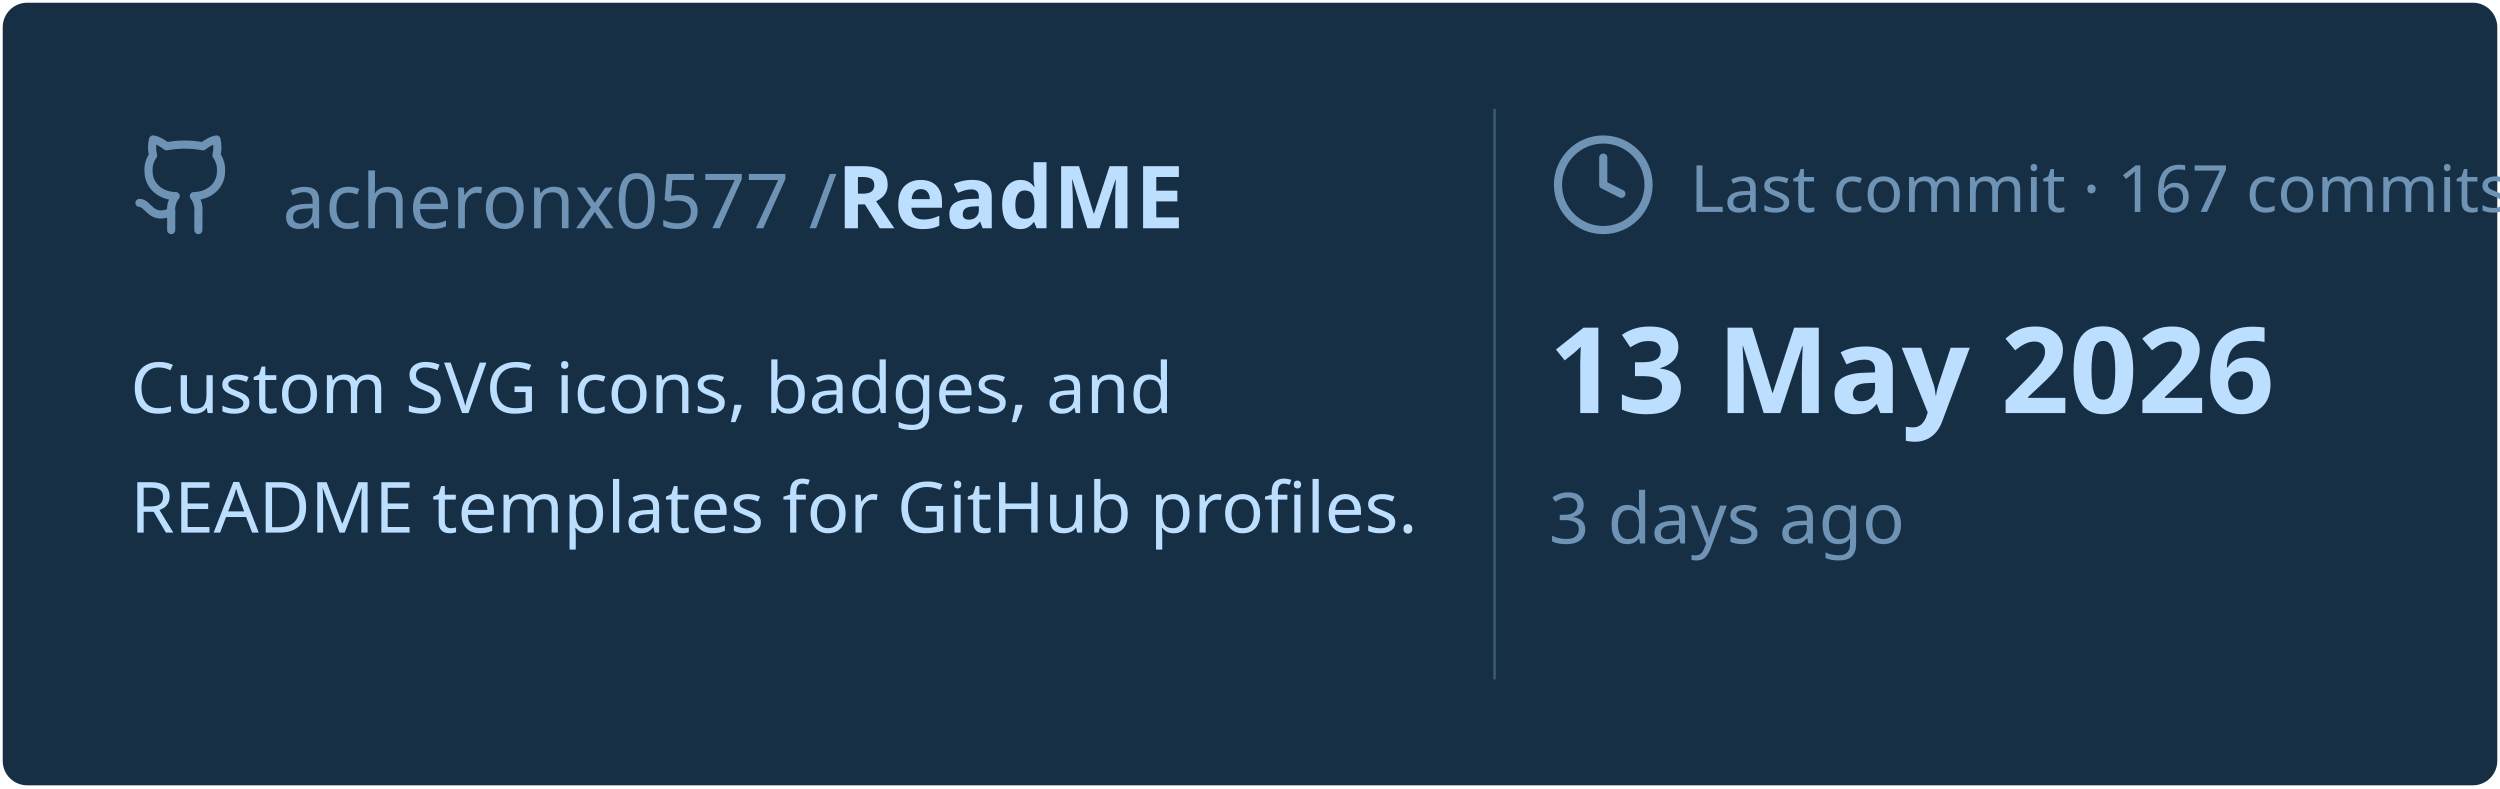
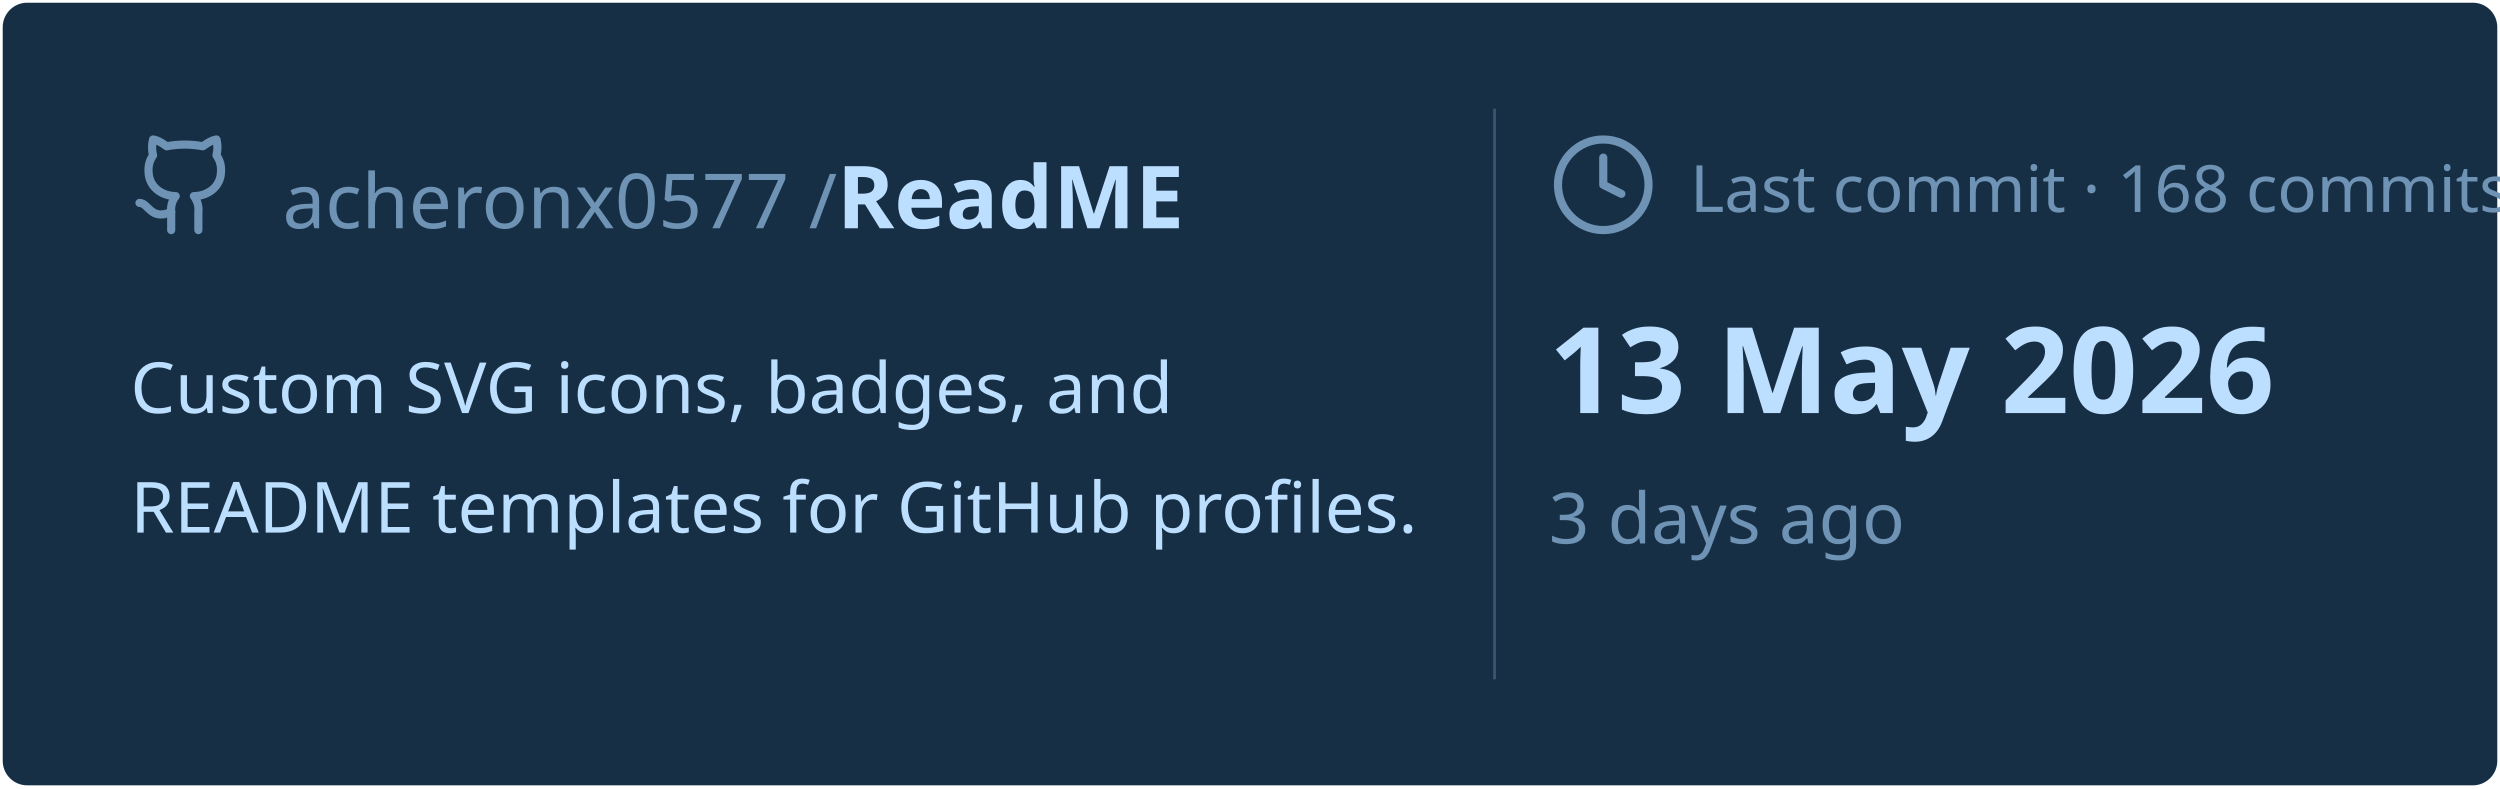
<svg xmlns="http://www.w3.org/2000/svg" viewBox="0 0 460 145" width="460px" height="145px">
  <rect stroke="#000000" stroke-opacity="0" fill="#172F45" rx="4.5" x="0.5" y="0.5" width="459" height="144" />
  <g transform="translate(24, 42)">
    <svg x="0" y="-18" width="20" height="20" viewBox="0 0 24 24" fill="none" stroke="#6E93B5" stroke-width="1.8" stroke-linecap="round" stroke-linejoin="round">
      <path d="M15 22v-4a4.8 4.8 0 0 0-1-3.5c3 0 6-2 6-5.5.08-1.25-.27-2.48-1-3.5.28-1.15.28-2.35 0-3.5 0 0-1 0-3 1.5-2.64-.5-5.36-.5-8 0C6 2 5 2 5 2c-.3 1.15-.3 2.35 0 3.5A5.403 5.403 0 0 0 4 9c0 3.5 3 5.5 6 5.5-.39.49-.68 1.05-.85 1.65-.17.6-.22 1.23-.15 1.85v4" />
      <path d="M9 18c-4.51 2-5-2-7-2" />
    </svg>
    <text x="28" y="0" font-family="&quot;Segoe UI&quot;, Ubuntu, sans-serif" font-size="14" font-weight="400" fill="#6E93B5">acheronx0577 /</text>
    <text x="130" y="0" font-family="&quot;Segoe UI&quot;, Ubuntu, sans-serif" font-size="16" font-weight="700" fill="#BDDFFF">ReadME</text>
  </g>
  <text x="24" y="76" font-family="&quot;Segoe UI&quot;, Ubuntu, sans-serif" font-size="13" font-weight="400" fill="#BDDFFF">Custom SVG icons, badges, and</text>
  <text x="24" y="98" font-family="&quot;Segoe UI&quot;, Ubuntu, sans-serif" font-size="13" font-weight="400" fill="#BDDFFF">README templates for GitHub profiles.</text>
  <line x1="275" y1="20" x2="275" y2="125" stroke="#6E93B5" stroke-width="0.5" stroke-opacity="0.4" />
  <svg x="285" y="24" width="20" height="20" viewBox="0 0 24 24" fill="none" stroke="#6E93B5" stroke-width="1.8" stroke-linecap="round" stroke-linejoin="round">
    <circle cx="12" cy="12" r="10" />
    <polyline points="12 6 12 12 16 14" />
  </svg>
-   <text x="311" y="39" font-family="&quot;Segoe UI&quot;, Ubuntu, sans-serif" font-size="12" font-weight="400" fill="#6E93B5">Last commit · 167 commits</text>
+   <text x="311" y="39" font-family="&quot;Segoe UI&quot;, Ubuntu, sans-serif" font-size="12" font-weight="400" fill="#6E93B5">Last commit · 168 commits</text>
  <text x="285" y="76" font-family="&quot;Segoe UI&quot;, Ubuntu, sans-serif" font-size="22" font-weight="700" fill="#BDDFFF">13 May 2026</text>
  <text x="285" y="100" font-family="&quot;Segoe UI&quot;, Ubuntu, sans-serif" font-size="13" font-weight="400" fill="#6E93B5">3 days ago</text>
</svg>
